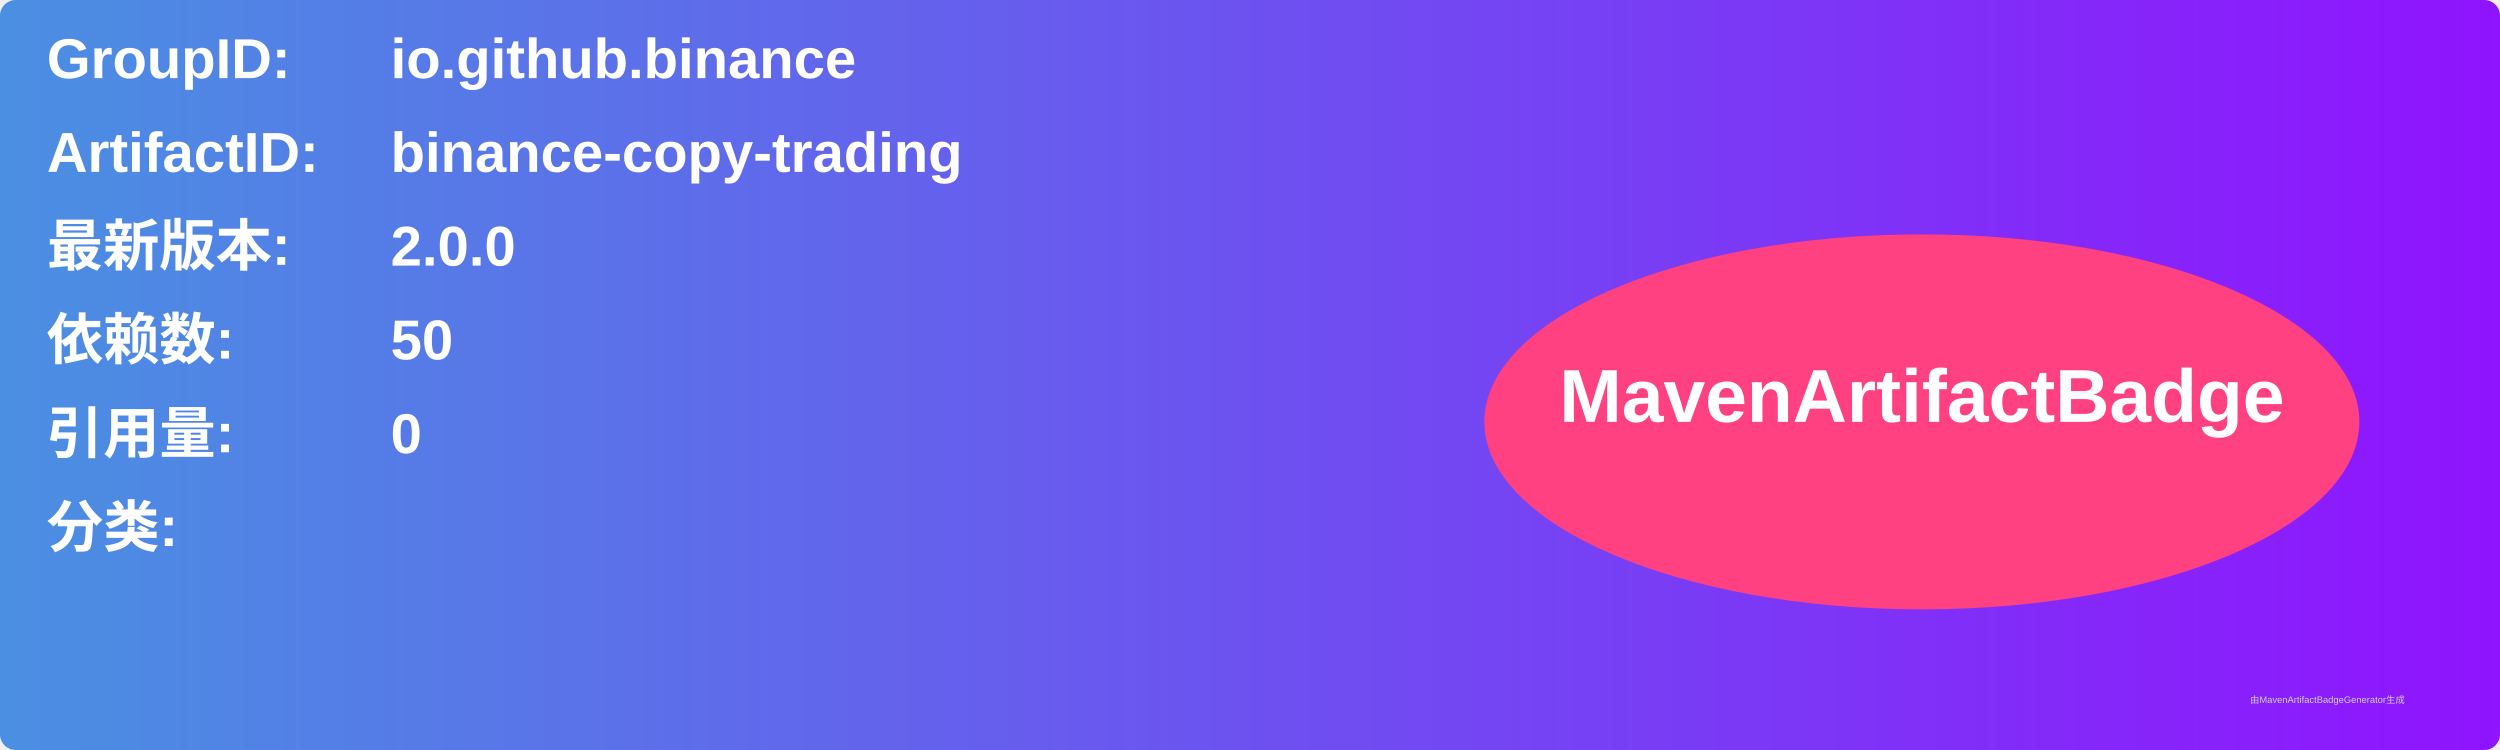
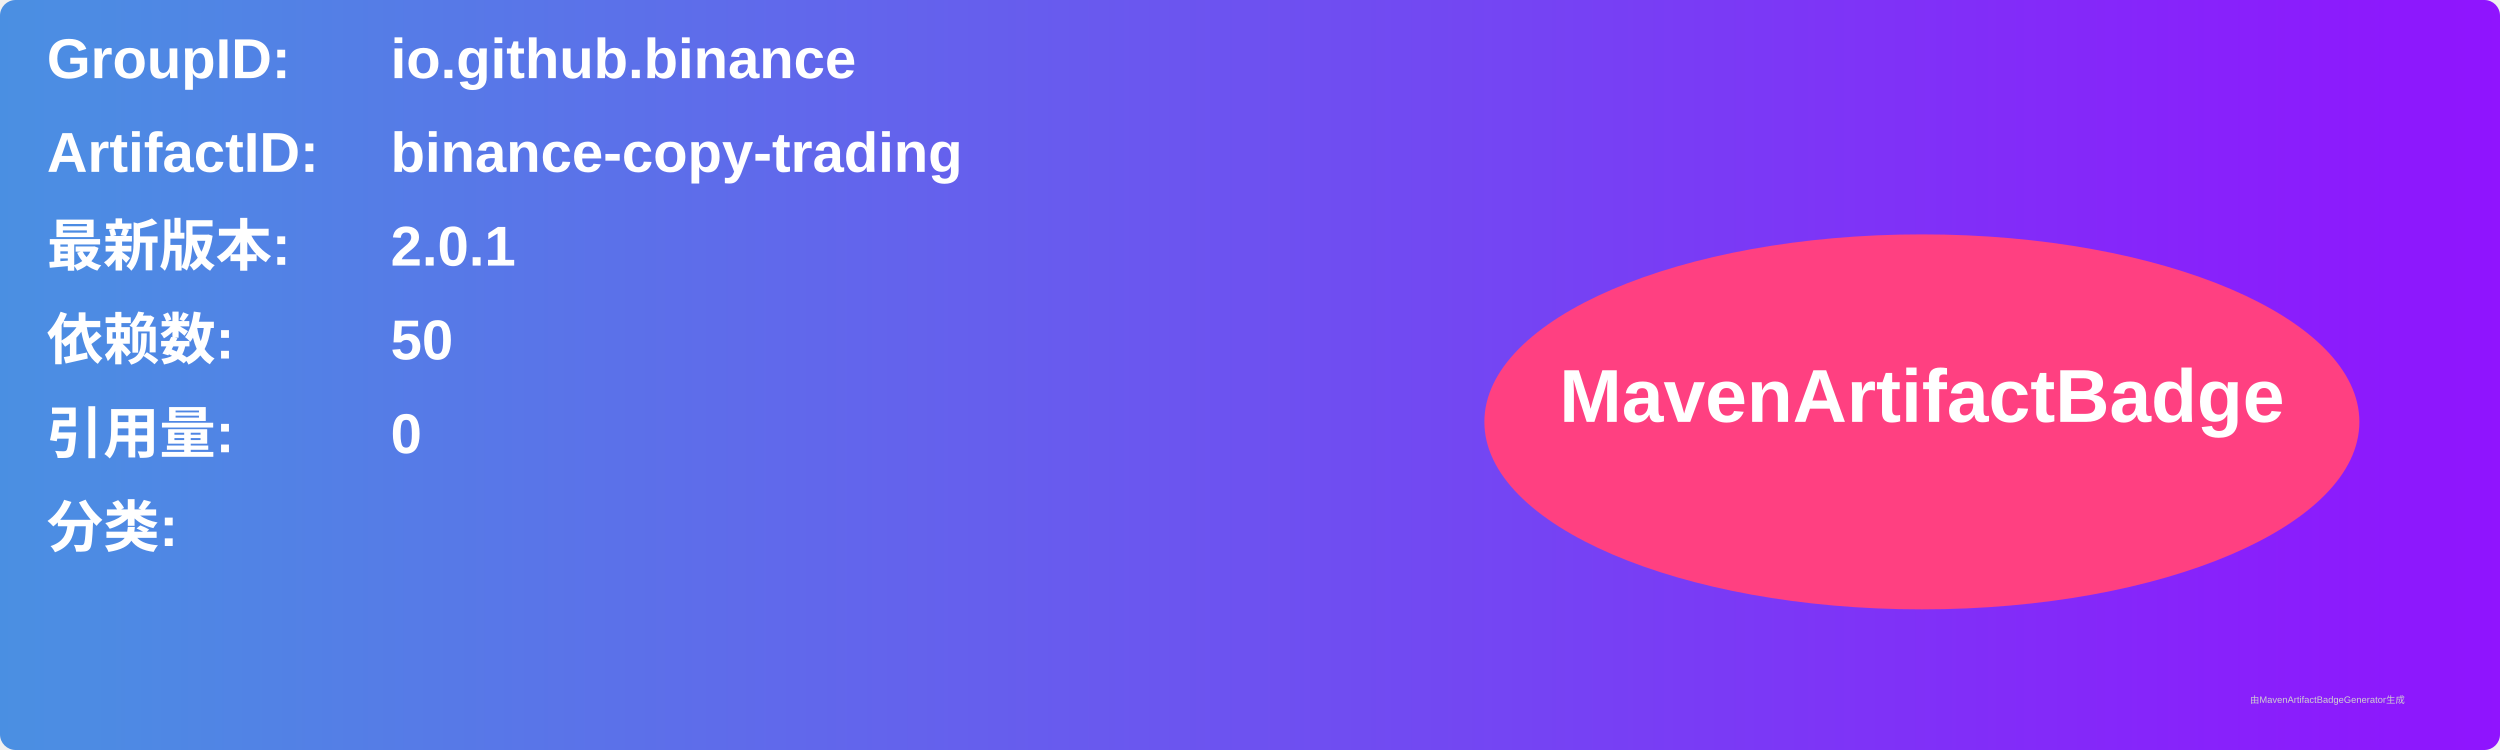
<svg xmlns="http://www.w3.org/2000/svg" width="800" height="240" viewBox="0 0 800 240">
  <linearGradient id="grad" x1="0%" y1="0%" x2="100%" y2="0%">
    <stop offset="0%" stop-color="#4a90e2" />
    <stop offset="100%" stop-color="#9013fe" />
  </linearGradient>
  <rect width="100%" height="100%" rx="5" ry="5" fill="url(#grad)" />
  <g transform="translate(15, 15)">
    <text x="0" y="10" font-family="Arial" font-size="18" fill="white" font-weight="bold" width="260">GroupID:</text>
    <text x="110" y="10" font-family="Arial" font-size="18" fill="white" font-weight="bold" width="460">io.github.binance</text>
    <text x="0" y="40" font-family="Arial" font-size="18" fill="white" font-weight="bold" width="260">ArtifactID:</text>
    <text x="110" y="40" font-family="Arial" font-size="18" fill="white" font-weight="bold" width="460">binance-copy-trading</text>
    <text x="0" y="70" font-family="Arial" font-size="18" fill="white" font-weight="bold">最新版本:</text>
    <text x="110" y="70" font-family="Arial" font-size="18" fill="white" font-weight="bold">
-       <tspan font-weight="bold">2.0.0</tspan>
+       <tspan font-weight="bold">2.0.1</tspan>
    </text>
    <text x="0" y="100" font-family="Arial" font-size="18" fill="white" font-weight="bold">依赖数: </text>
    <text x="110" y="100" font-family="Arial" font-size="18" fill="white">
      <tspan font-weight="bold">50</tspan>
    </text>
    <text x="0" y="130" font-family="Arial" font-size="18" fill="white" font-weight="bold">引用量: </text>
    <text x="110" y="130" font-family="Arial" font-size="18" fill="white">
      <tspan font-weight="bold">0</tspan>
    </text>
    <text x="0" y="160" font-family="Arial" font-size="18" fill="white" font-weight="bold">分类:</text>
    <text x="10" y="190" font-family="Arial" font-size="10" fill="white">
      <tspan font-weight="bold" />
    </text>
    <ellipse cx="600" cy="120" rx="140" ry="60" fill="#ff4081" />
    <text x="600" y="120" text-anchor="middle" font-family="Arial" font-size="24" fill="white" font-weight="bold">MavenArtifactBadge</text>
  </g>
  <text x="720" y="225" font-family="Arial" font-size="3" fill="#d0d0d0">由MavenArtifactBadgeGenerator生成</text>
</svg>
